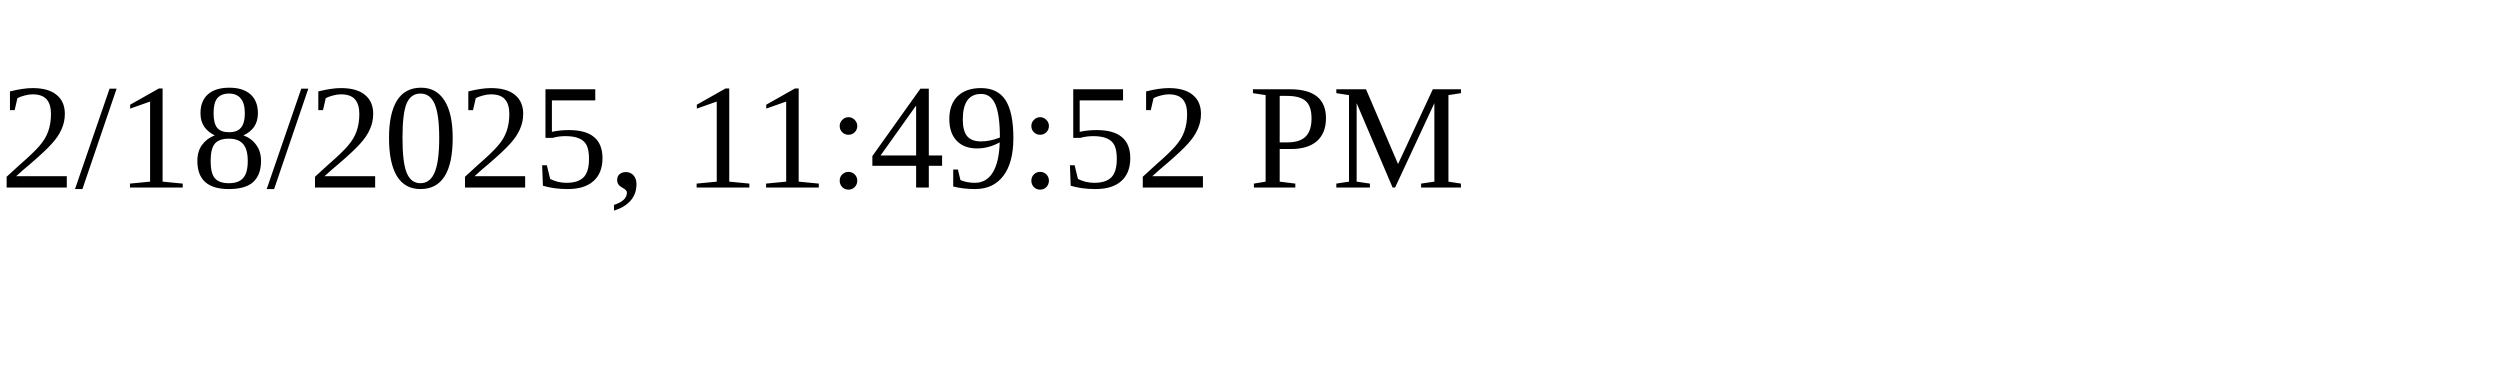
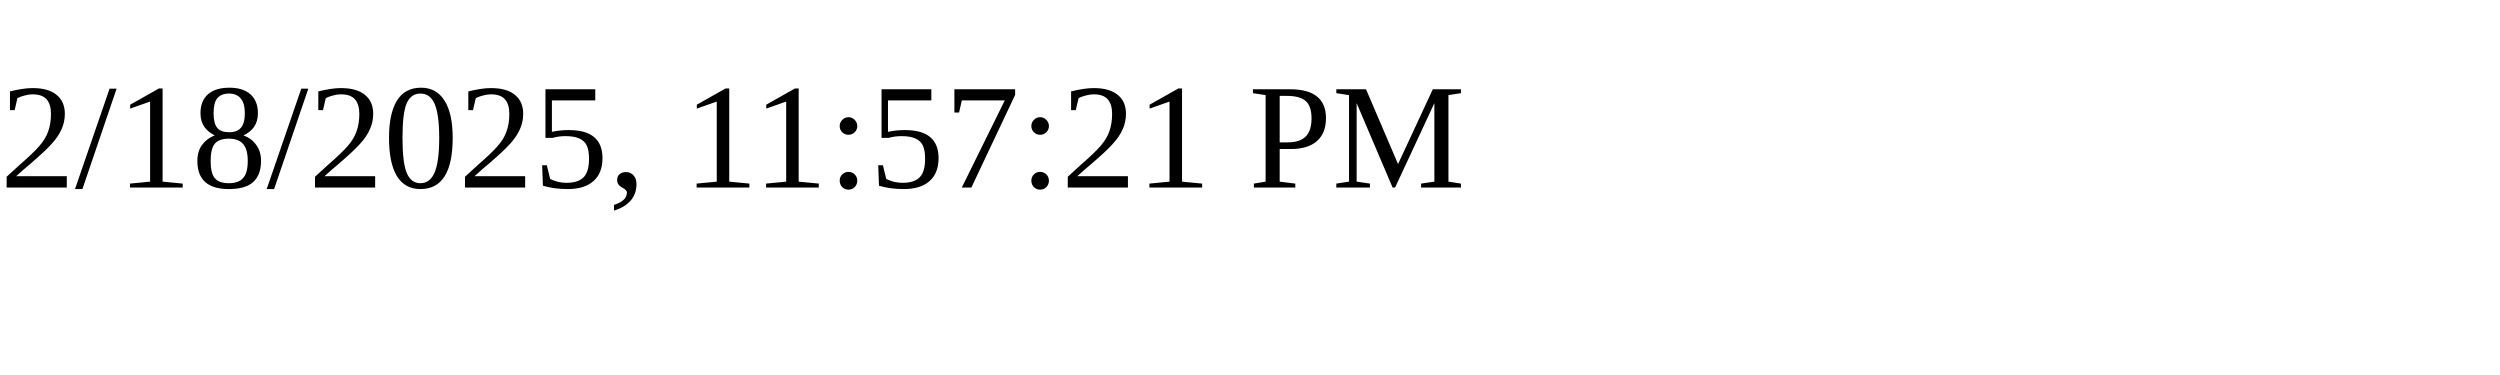
<svg xmlns="http://www.w3.org/2000/svg" height="30" width="200">
-   <text x="0" y="15">2/18/2025, 11:49:52 PM</text>
+   <text x="0" y="15">2/18/2025, 11:57:21 PM</text>
</svg>
